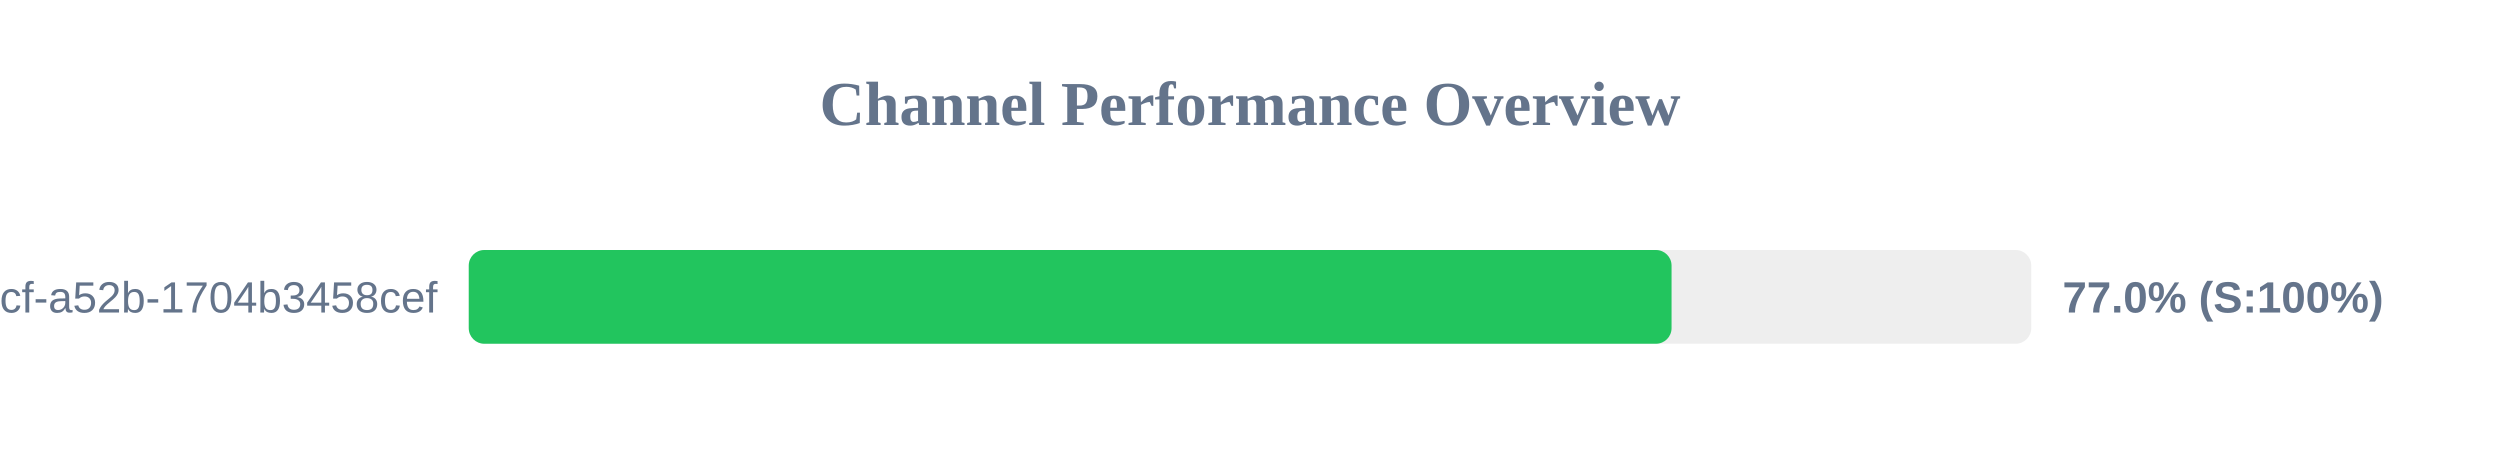
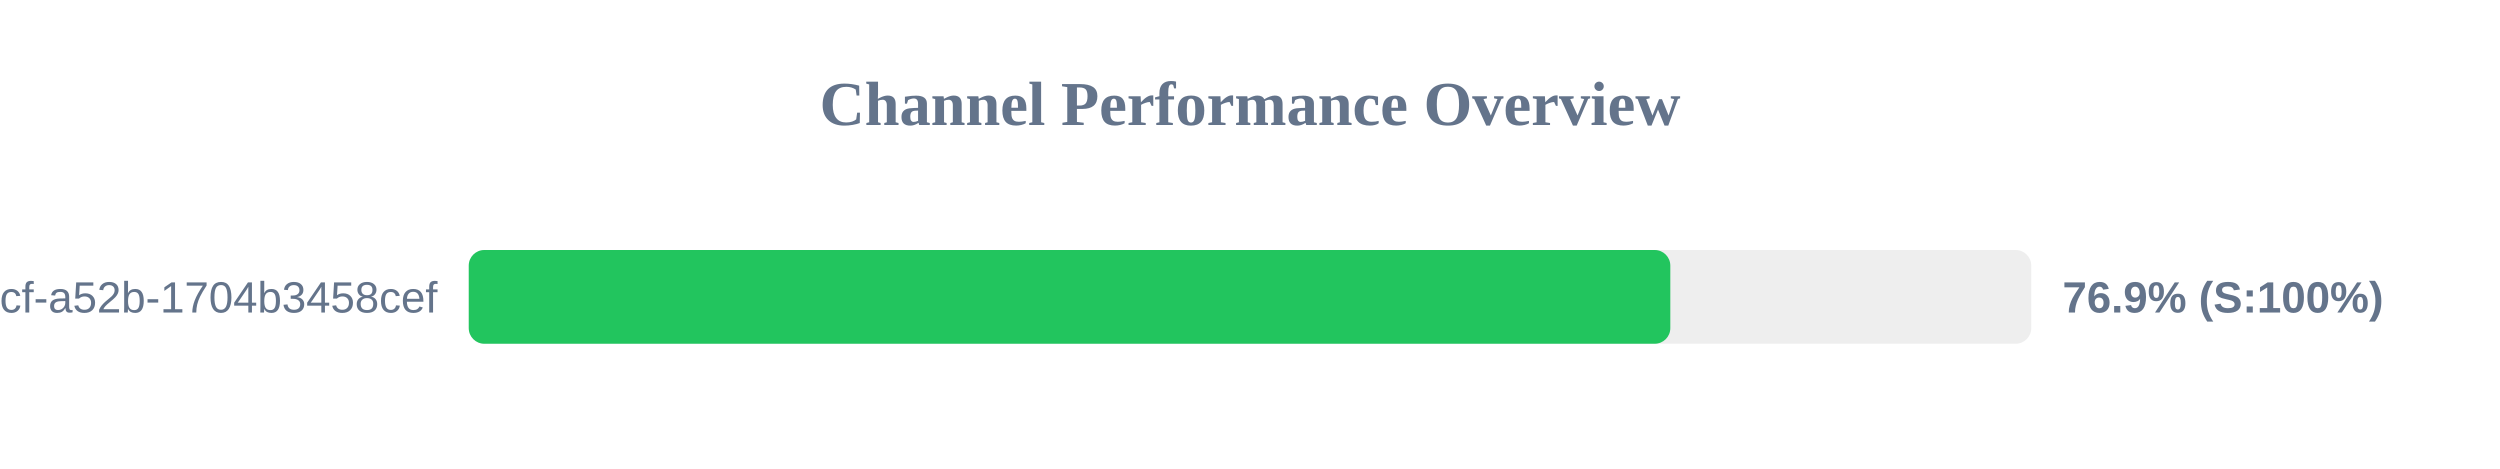
<svg xmlns="http://www.w3.org/2000/svg" width="800" height="150" version="1.1">
  <style>
        .row { font: 14px Arial; fill: #64748b; }
        .score { font: bold 14px Arial; fill: #64748b; }
    </style>
  <text x="400" y="40" text-anchor="middle" font-size="20px" font-weight="bold" fill="#64748b">Channel Performance Overview</text>
  <rect x="150" y="80" width="500" height="30" fill="#eee" rx="5" />
-   <rect x="150" y="80" width="384.9" height="30" fill="#22c55e" rx="5" />
+   <rect x="150" y="80" width="384.5" height="30" fill="#22c55e" rx="5" />
  <text x="140" y="100" text-anchor="end" class="row">?uuid=0cb527d9-6117-4bcf-a52b-1704b3458cef</text>
-   <text x="660" y="100" text-anchor="start" class="score">77.0% (S:100%)</text>
+   <text x="660" y="100" text-anchor="start" class="score">76.9% (S:100%)</text>
</svg>
